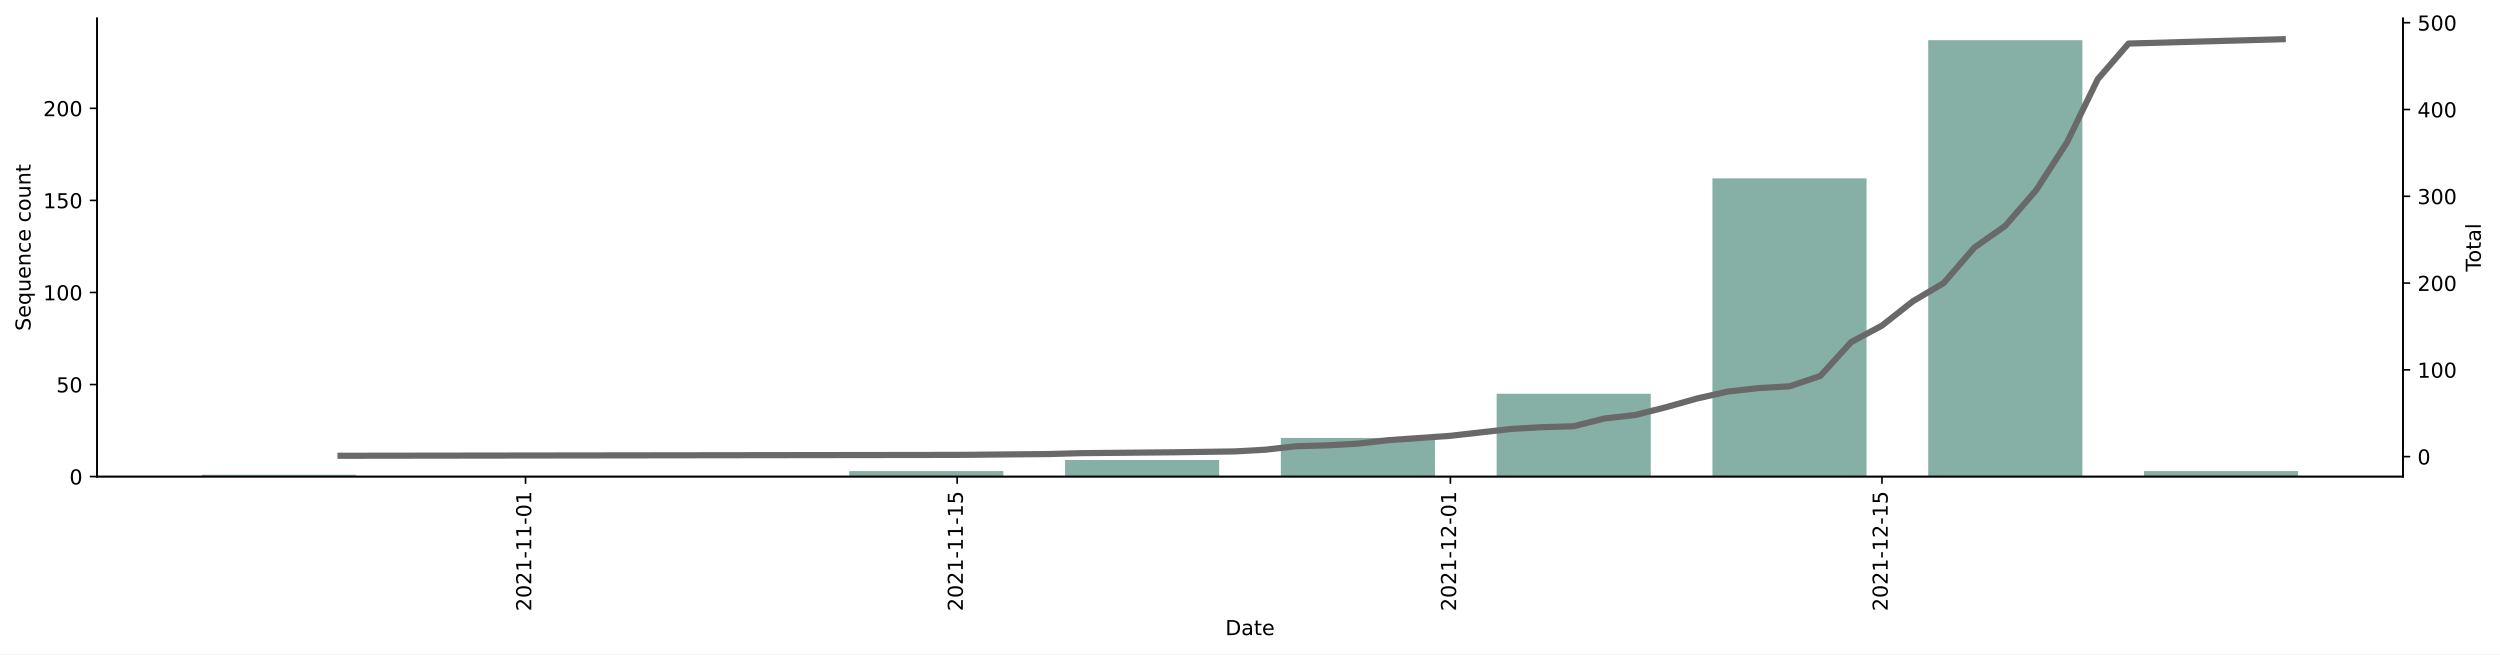
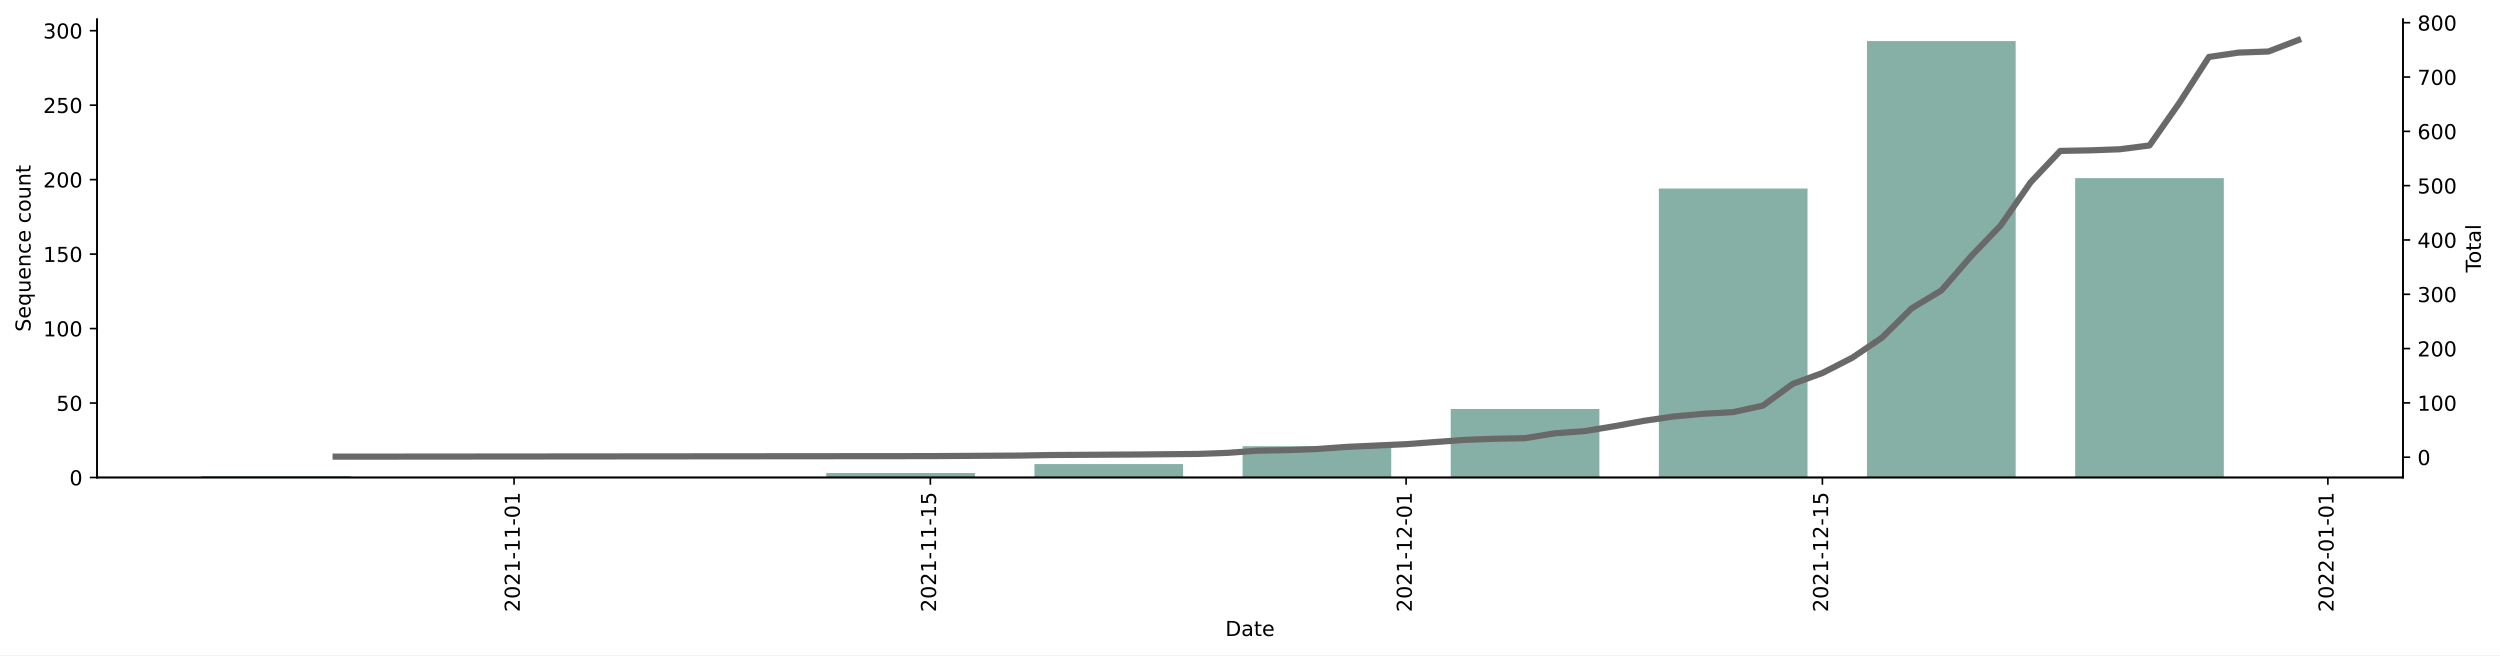
- <svg xmlns="http://www.w3.org/2000/svg" xmlns:xlink="http://www.w3.org/1999/xlink" height="316.653pt" version="1.1" viewBox="0 0 1209.931 316.653" width="1209.931pt">
+ <svg xmlns="http://www.w3.org/2000/svg" xmlns:xlink="http://www.w3.org/1999/xlink" height="317.084pt" version="1.1" viewBox="0 0 1209.931 317.084" width="1209.931pt">
  <defs>
    <style type="text/css">*{stroke-linecap:butt;stroke-linejoin:round;}</style>
  </defs>
  <g id="figure_1">
    <g id="patch_1">
-       <path d="M 0 316.653  L 1209.931 316.653  L 1209.931 0  L 0 0  z " style="fill:#ffffff;" />
+       <path d="M 0 317.084  L 1209.931 317.084  L 1209.931 0  L 0 0  z " style="fill:#ffffff;" />
    </g>
    <g id="axes_1">
      <g id="patch_2">
-         <path d="M 46.966 230.659  L 1162.966 230.659  L 1162.966 8.899  L 46.966 8.899  z " style="fill:#ffffff;" />
+         <path d="M 46.966 231.09  L 1162.966 231.09  L 1162.966 9.33  L 46.966 9.33  z " style="fill:#ffffff;" />
      </g>
      <g id="patch_3">
-         <path clip-path="url(#pdebde4f115)" d="M 97.693 230.659  L 172.292 230.659  L 172.292 229.768  L 97.693 229.768  z " style="fill:#86b0a6;" />
+         <path clip-path="url(#p25f987a499)" d="M 97.693 231.09  L 169.646 231.09  L 169.646 230.369  L 97.693 230.369  z " style="fill:#86b0a6;" />
      </g>
      <g id="patch_4">
-         <path clip-path="url(#pdebde4f115)" d="M 411.008 230.659  L 485.607 230.659  L 485.607 227.986  L 411.008 227.986  z " style="fill:#86b0a6;" />
+         <path clip-path="url(#p25f987a499)" d="M 399.898 231.09  L 471.852 231.09  L 471.852 228.928  L 399.898 228.928  z " style="fill:#86b0a6;" />
      </g>
      <g id="patch_5">
-         <path clip-path="url(#pdebde4f115)" d="M 515.447 230.659  L 590.046 230.659  L 590.046 222.639  L 515.447 222.639  z " style="fill:#86b0a6;" />
+         <path clip-path="url(#p25f987a499)" d="M 500.633 231.09  L 572.587 231.09  L 572.587 224.603  L 500.633 224.603  z " style="fill:#86b0a6;" />
      </g>
      <g id="patch_6">
-         <path clip-path="url(#pdebde4f115)" d="M 619.885 230.659  L 694.484 230.659  L 694.484 211.945  L 619.885 211.945  z " style="fill:#86b0a6;" />
+         <path clip-path="url(#p25f987a499)" d="M 601.368 231.09  L 673.322 231.09  L 673.322 215.953  L 601.368 215.953  z " style="fill:#86b0a6;" />
      </g>
      <g id="patch_7">
-         <path clip-path="url(#pdebde4f115)" d="M 724.324 230.659  L 798.923 230.659  L 798.923 190.558  L 724.324 190.558  z " style="fill:#86b0a6;" />
+         <path clip-path="url(#p25f987a499)" d="M 702.103 231.09  L 774.057 231.09  L 774.057 197.932  L 702.103 197.932  z " style="fill:#86b0a6;" />
      </g>
      <g id="patch_8">
-         <path clip-path="url(#pdebde4f115)" d="M 828.762 230.659  L 903.361 230.659  L 903.361 86.295  L 828.762 86.295  z " style="fill:#86b0a6;" />
+         <path clip-path="url(#p25f987a499)" d="M 802.838 231.09  L 874.792 231.09  L 874.792 91.251  L 802.838 91.251  z " style="fill:#86b0a6;" />
      </g>
      <g id="patch_9">
-         <path clip-path="url(#pdebde4f115)" d="M 933.201 230.659  L 1007.8 230.659  L 1007.8 19.459  L 933.201 19.459  z " style="fill:#86b0a6;" />
+         <path clip-path="url(#p25f987a499)" d="M 903.573 231.09  L 975.527 231.09  L 975.527 19.89  L 903.573 19.89  z " style="fill:#86b0a6;" />
      </g>
      <g id="patch_10">
-         <path clip-path="url(#pdebde4f115)" d="M 1037.639 230.659  L 1112.238 230.659  L 1112.238 227.986  L 1037.639 227.986  z " style="fill:#86b0a6;" />
+         <path clip-path="url(#p25f987a499)" d="M 1004.308 231.09  L 1076.262 231.09  L 1076.262 86.206  L 1004.308 86.206  z " style="fill:#86b0a6;" />
      </g>
      <g id="matplotlib.axis_1">
        <g id="xtick_1">
          <g id="line2d_1">
            <defs>
-               <path d="M 0 0  L 0 3.5  " id="m0d0f9faad9" style="stroke:#000000;stroke-width:0.8;" />
-             </defs>
-             <g>
-               <use style="stroke:#000000;stroke-width:0.8;" x="254.351" xlink:href="#m0d0f9faad9" y="230.659" />
+               <path d="M 0 0  L 0 3.5  " id="m1c29c810a4" style="stroke:#000000;stroke-width:0.8;" />
+             </defs>
+             <g>
+               <use style="stroke:#000000;stroke-width:0.8;" x="248.795" xlink:href="#m1c29c810a4" y="231.09" />
            </g>
          </g>
          <g id="text_1">
-             <g transform="translate(257.11 295.7748)rotate(-90)scale(0.1 -0.1)">
+             <g transform="translate(251.5548 296.2058)rotate(-90)scale(0.1 -0.1)">
              <defs>
                <path d="M 1228 531  L 3431 531  L 3431 0  L 469 0  L 469 531  Q 828 903 1448 1529  Q 2069 2156 2228 2338  Q 2531 2678 2651 2914  Q 2772 3150 2772 3378  Q 2772 3750 2511 3984  Q 2250 4219 1831 4219  Q 1534 4219 1204 4116  Q 875 4013 500 3803  L 500 4441  Q 881 4594 1212 4672  Q 1544 4750 1819 4750  Q 2544 4750 2975 4387  Q 3406 4025 3406 3419  Q 3406 3131 3298 2873  Q 3191 2616 2906 2266  Q 2828 2175 2409 1742  Q 1991 1309 1228 531  z " id="DejaVuSans-32" transform="scale(0.015625)" />
                <path d="M 2034 4250  Q 1547 4250 1301 3770  Q 1056 3291 1056 2328  Q 1056 1369 1301 889  Q 1547 409 2034 409  Q 2525 409 2770 889  Q 3016 1369 3016 2328  Q 3016 3291 2770 3770  Q 2525 4250 2034 4250  z M 2034 4750  Q 2819 4750 3233 4129  Q 3647 3509 3647 2328  Q 3647 1150 3233 529  Q 2819 -91 2034 -91  Q 1250 -91 836 529  Q 422 1150 422 2328  Q 422 3509 836 4129  Q 1250 4750 2034 4750  z " id="DejaVuSans-30" transform="scale(0.015625)" />
                <path d="M 794 531  L 1825 531  L 1825 4091  L 703 3866  L 703 4441  L 1819 4666  L 2450 4666  L 2450 531  L 3481 531  L 3481 0  L 794 0  L 794 531  z " id="DejaVuSans-31" transform="scale(0.015625)" />
                <path d="M 313 2009  L 1997 2009  L 1997 1497  L 313 1497  L 313 2009  z " id="DejaVuSans-2d" transform="scale(0.015625)" />
              </defs>
              <use xlink:href="#DejaVuSans-32" />
              <use x="63.623" xlink:href="#DejaVuSans-30" />
              <use x="127.246" xlink:href="#DejaVuSans-32" />
              <use x="190.869" xlink:href="#DejaVuSans-31" />
              <use x="254.492" xlink:href="#DejaVuSans-2d" />
              <use x="290.576" xlink:href="#DejaVuSans-31" />
              <use x="354.199" xlink:href="#DejaVuSans-31" />
              <use x="417.822" xlink:href="#DejaVuSans-2d" />
              <use x="453.906" xlink:href="#DejaVuSans-30" />
              <use x="517.529" xlink:href="#DejaVuSans-31" />
            </g>
          </g>
        </g>
        <g id="xtick_2">
          <g id="line2d_2">
            <g>
-               <use style="stroke:#000000;stroke-width:0.8;" x="463.228" xlink:href="#m0d0f9faad9" y="230.659" />
+               <use style="stroke:#000000;stroke-width:0.8;" x="450.265" xlink:href="#m1c29c810a4" y="231.09" />
            </g>
          </g>
          <g id="text_2">
-             <g transform="translate(465.987 295.7748)rotate(-90)scale(0.1 -0.1)">
+             <g transform="translate(453.0248 296.2058)rotate(-90)scale(0.1 -0.1)">
              <defs>
                <path d="M 691 4666  L 3169 4666  L 3169 4134  L 1269 4134  L 1269 2991  Q 1406 3038 1543 3061  Q 1681 3084 1819 3084  Q 2600 3084 3056 2656  Q 3513 2228 3513 1497  Q 3513 744 3044 326  Q 2575 -91 1722 -91  Q 1428 -91 1123 -41  Q 819 9 494 109  L 494 744  Q 775 591 1075 516  Q 1375 441 1709 441  Q 2250 441 2565 725  Q 2881 1009 2881 1497  Q 2881 1984 2565 2268  Q 2250 2553 1709 2553  Q 1456 2553 1204 2497  Q 953 2441 691 2322  L 691 4666  z " id="DejaVuSans-35" transform="scale(0.015625)" />
              </defs>
              <use xlink:href="#DejaVuSans-32" />
              <use x="63.623" xlink:href="#DejaVuSans-30" />
              <use x="127.246" xlink:href="#DejaVuSans-32" />
              <use x="190.869" xlink:href="#DejaVuSans-31" />
              <use x="254.492" xlink:href="#DejaVuSans-2d" />
              <use x="290.576" xlink:href="#DejaVuSans-31" />
              <use x="354.199" xlink:href="#DejaVuSans-31" />
              <use x="417.822" xlink:href="#DejaVuSans-2d" />
              <use x="453.906" xlink:href="#DejaVuSans-31" />
              <use x="517.529" xlink:href="#DejaVuSans-35" />
            </g>
          </g>
        </g>
        <g id="xtick_3">
          <g id="line2d_3">
            <g>
-               <use style="stroke:#000000;stroke-width:0.8;" x="701.944" xlink:href="#m0d0f9faad9" y="230.659" />
+               <use style="stroke:#000000;stroke-width:0.8;" x="680.517" xlink:href="#m1c29c810a4" y="231.09" />
            </g>
          </g>
          <g id="text_3">
-             <g transform="translate(704.7036 295.7748)rotate(-90)scale(0.1 -0.1)">
+             <g transform="translate(683.2763 296.2058)rotate(-90)scale(0.1 -0.1)">
              <use xlink:href="#DejaVuSans-32" />
              <use x="63.623" xlink:href="#DejaVuSans-30" />
              <use x="127.246" xlink:href="#DejaVuSans-32" />
              <use x="190.869" xlink:href="#DejaVuSans-31" />
              <use x="254.492" xlink:href="#DejaVuSans-2d" />
              <use x="290.576" xlink:href="#DejaVuSans-31" />
              <use x="354.199" xlink:href="#DejaVuSans-32" />
              <use x="417.822" xlink:href="#DejaVuSans-2d" />
              <use x="453.906" xlink:href="#DejaVuSans-30" />
              <use x="517.529" xlink:href="#DejaVuSans-31" />
            </g>
          </g>
        </g>
        <g id="xtick_4">
          <g id="line2d_4">
            <g>
-               <use style="stroke:#000000;stroke-width:0.8;" x="910.821" xlink:href="#m0d0f9faad9" y="230.659" />
+               <use style="stroke:#000000;stroke-width:0.8;" x="881.987" xlink:href="#m1c29c810a4" y="231.09" />
            </g>
          </g>
          <g id="text_4">
-             <g transform="translate(913.5806 295.7748)rotate(-90)scale(0.1 -0.1)">
+             <g transform="translate(884.7463 296.2058)rotate(-90)scale(0.1 -0.1)">
              <use xlink:href="#DejaVuSans-32" />
              <use x="63.623" xlink:href="#DejaVuSans-30" />
              <use x="127.246" xlink:href="#DejaVuSans-32" />
              <use x="190.869" xlink:href="#DejaVuSans-31" />
              <use x="254.492" xlink:href="#DejaVuSans-2d" />
              <use x="290.576" xlink:href="#DejaVuSans-31" />
              <use x="354.199" xlink:href="#DejaVuSans-32" />
              <use x="417.822" xlink:href="#DejaVuSans-2d" />
              <use x="453.906" xlink:href="#DejaVuSans-31" />
              <use x="517.529" xlink:href="#DejaVuSans-35" />
            </g>
          </g>
        </g>
-         <g id="text_5">
-           <g transform="translate(593.0148 307.3733)scale(0.1 -0.1)">
+         <g id="xtick_5">
+           <g id="line2d_5">
+             <g>
+               <use style="stroke:#000000;stroke-width:0.8;" x="1126.629" xlink:href="#m1c29c810a4" y="231.09" />
+             </g>
+           </g>
+           <g id="text_5">
+             <g transform="translate(1129.388 296.2058)rotate(-90)scale(0.1 -0.1)">
+               <use xlink:href="#DejaVuSans-32" />
+               <use x="63.623" xlink:href="#DejaVuSans-30" />
+               <use x="127.246" xlink:href="#DejaVuSans-32" />
+               <use x="190.869" xlink:href="#DejaVuSans-32" />
+               <use x="254.492" xlink:href="#DejaVuSans-2d" />
+               <use x="290.576" xlink:href="#DejaVuSans-30" />
+               <use x="354.199" xlink:href="#DejaVuSans-31" />
+               <use x="417.822" xlink:href="#DejaVuSans-2d" />
+               <use x="453.906" xlink:href="#DejaVuSans-30" />
+               <use x="517.529" xlink:href="#DejaVuSans-31" />
+             </g>
+           </g>
+         </g>
+         <g id="text_6">
+           <g transform="translate(593.0148 307.8042)scale(0.1 -0.1)">
            <defs>
              <path d="M 1259 4147  L 1259 519  L 2022 519  Q 2988 519 3436 956  Q 3884 1394 3884 2338  Q 3884 3275 3436 3711  Q 2988 4147 2022 4147  L 1259 4147  z M 628 4666  L 1925 4666  Q 3281 4666 3915 4102  Q 4550 3538 4550 2338  Q 4550 1131 3912 565  Q 3275 0 1925 0  L 628 0  L 628 4666  z " id="DejaVuSans-44" transform="scale(0.015625)" />
              <path d="M 2194 1759  Q 1497 1759 1228 1600  Q 959 1441 959 1056  Q 959 750 1161 570  Q 1363 391 1709 391  Q 2188 391 2477 730  Q 2766 1069 2766 1631  L 2766 1759  L 2194 1759  z M 3341 1997  L 3341 0  L 2766 0  L 2766 531  Q 2569 213 2275 61  Q 1981 -91 1556 -91  Q 1019 -91 701 211  Q 384 513 384 1019  Q 384 1609 779 1909  Q 1175 2209 1959 2209  L 2766 2209  L 2766 2266  Q 2766 2663 2505 2880  Q 2244 3097 1772 3097  Q 1472 3097 1187 3025  Q 903 2953 641 2809  L 641 3341  Q 956 3463 1253 3523  Q 1550 3584 1831 3584  Q 2591 3584 2966 3190  Q 3341 2797 3341 1997  z " id="DejaVuSans-61" transform="scale(0.015625)" />
              <path d="M 1172 4494  L 1172 3500  L 2356 3500  L 2356 3053  L 1172 3053  L 1172 1153  Q 1172 725 1289 603  Q 1406 481 1766 481  L 2356 481  L 2356 0  L 1766 0  Q 1100 0 847 248  Q 594 497 594 1153  L 594 3053  L 172 3053  L 172 3500  L 594 3500  L 594 4494  L 1172 4494  z " id="DejaVuSans-74" transform="scale(0.015625)" />
              <path d="M 3597 1894  L 3597 1613  L 953 1613  Q 991 1019 1311 708  Q 1631 397 2203 397  Q 2534 397 2845 478  Q 3156 559 3463 722  L 3463 178  Q 3153 47 2828 -22  Q 2503 -91 2169 -91  Q 1331 -91 842 396  Q 353 884 353 1716  Q 353 2575 817 3079  Q 1281 3584 2069 3584  Q 2775 3584 3186 3129  Q 3597 2675 3597 1894  z M 3022 2063  Q 3016 2534 2758 2815  Q 2500 3097 2075 3097  Q 1594 3097 1305 2825  Q 1016 2553 972 2059  L 3022 2063  z " id="DejaVuSans-65" transform="scale(0.015625)" />
            </defs>
            <use xlink:href="#DejaVuSans-44" />
            <use x="77.002" xlink:href="#DejaVuSans-61" />
            <use x="138.281" xlink:href="#DejaVuSans-74" />
            <use x="177.49" xlink:href="#DejaVuSans-65" />
          </g>
        </g>
      </g>
      <g id="matplotlib.axis_2">
        <g id="ytick_1">
-           <g id="line2d_5">
-             <defs>
-               <path d="M 0 0  L -3.5 0  " id="m5c2f6ca9a5" style="stroke:#000000;stroke-width:0.8;" />
-             </defs>
-             <g>
-               <use style="stroke:#000000;stroke-width:0.8;" x="46.966" xlink:href="#m5c2f6ca9a5" y="230.659" />
-             </g>
-           </g>
-           <g id="text_6">
-             <g transform="translate(33.60312 234.4584)scale(0.1 -0.1)">
+           <g id="line2d_6">
+             <defs>
+               <path d="M 0 0  L -3.5 0  " id="md61f4e49d8" style="stroke:#000000;stroke-width:0.8;" />
+             </defs>
+             <g>
+               <use style="stroke:#000000;stroke-width:0.8;" x="46.966" xlink:href="#md61f4e49d8" y="231.09" />
+             </g>
+           </g>
+           <g id="text_7">
+             <g transform="translate(33.60312 234.8894)scale(0.1 -0.1)">
              <use xlink:href="#DejaVuSans-30" />
            </g>
          </g>
        </g>
        <g id="ytick_2">
-           <g id="line2d_6">
-             <g>
-               <use style="stroke:#000000;stroke-width:0.8;" x="46.966" xlink:href="#m5c2f6ca9a5" y="186.102" />
-             </g>
-           </g>
-           <g id="text_7">
-             <g transform="translate(27.24063 189.9015)scale(0.1 -0.1)">
+           <g id="line2d_7">
+             <g>
+               <use style="stroke:#000000;stroke-width:0.8;" x="46.966" xlink:href="#md61f4e49d8" y="195.049" />
+             </g>
+           </g>
+           <g id="text_8">
+             <g transform="translate(27.24063 198.8484)scale(0.1 -0.1)">
              <use xlink:href="#DejaVuSans-35" />
              <use x="63.623" xlink:href="#DejaVuSans-30" />
            </g>
          </g>
        </g>
        <g id="ytick_3">
-           <g id="line2d_7">
-             <g>
-               <use style="stroke:#000000;stroke-width:0.8;" x="46.966" xlink:href="#m5c2f6ca9a5" y="141.545" />
-             </g>
-           </g>
-           <g id="text_8">
-             <g transform="translate(20.87813 145.3445)scale(0.1 -0.1)">
+           <g id="line2d_8">
+             <g>
+               <use style="stroke:#000000;stroke-width:0.8;" x="46.966" xlink:href="#md61f4e49d8" y="159.008" />
+             </g>
+           </g>
+           <g id="text_9">
+             <g transform="translate(20.87813 162.8075)scale(0.1 -0.1)">
              <use xlink:href="#DejaVuSans-31" />
              <use x="63.623" xlink:href="#DejaVuSans-30" />
              <use x="127.246" xlink:href="#DejaVuSans-30" />
            </g>
          </g>
        </g>
        <g id="ytick_4">
-           <g id="line2d_8">
-             <g>
-               <use style="stroke:#000000;stroke-width:0.8;" x="46.966" xlink:href="#m5c2f6ca9a5" y="96.988" />
-             </g>
-           </g>
-           <g id="text_9">
-             <g transform="translate(20.87813 100.7876)scale(0.1 -0.1)">
+           <g id="line2d_9">
+             <g>
+               <use style="stroke:#000000;stroke-width:0.8;" x="46.966" xlink:href="#md61f4e49d8" y="122.967" />
+             </g>
+           </g>
+           <g id="text_10">
+             <g transform="translate(20.87813 126.7665)scale(0.1 -0.1)">
              <use xlink:href="#DejaVuSans-31" />
              <use x="63.623" xlink:href="#DejaVuSans-35" />
              <use x="127.246" xlink:href="#DejaVuSans-30" />
            </g>
          </g>
        </g>
        <g id="ytick_5">
-           <g id="line2d_9">
-             <g>
-               <use style="stroke:#000000;stroke-width:0.8;" x="46.966" xlink:href="#m5c2f6ca9a5" y="52.431" />
-             </g>
-           </g>
-           <g id="text_10">
-             <g transform="translate(20.87813 56.23059)scale(0.1 -0.1)">
-               <use xlink:href="#DejaVuSans-32" />
-               <use x="63.623" xlink:href="#DejaVuSans-30" />
-               <use x="127.246" xlink:href="#DejaVuSans-30" />
-             </g>
-           </g>
-         </g>
-         <g id="text_11">
-           <g transform="translate(14.79844 160.1394)rotate(-90)scale(0.1 -0.1)">
+           <g id="line2d_10">
+             <g>
+               <use style="stroke:#000000;stroke-width:0.8;" x="46.966" xlink:href="#md61f4e49d8" y="86.926" />
+             </g>
+           </g>
+           <g id="text_11">
+             <g transform="translate(20.87813 90.72557)scale(0.1 -0.1)">
+               <use xlink:href="#DejaVuSans-32" />
+               <use x="63.623" xlink:href="#DejaVuSans-30" />
+               <use x="127.246" xlink:href="#DejaVuSans-30" />
+             </g>
+           </g>
+         </g>
+         <g id="ytick_6">
+           <g id="line2d_11">
+             <g>
+               <use style="stroke:#000000;stroke-width:0.8;" x="46.966" xlink:href="#md61f4e49d8" y="50.885" />
+             </g>
+           </g>
+           <g id="text_12">
+             <g transform="translate(20.87813 54.68461)scale(0.1 -0.1)">
+               <use xlink:href="#DejaVuSans-32" />
+               <use x="63.623" xlink:href="#DejaVuSans-35" />
+               <use x="127.246" xlink:href="#DejaVuSans-30" />
+             </g>
+           </g>
+         </g>
+         <g id="ytick_7">
+           <g id="line2d_12">
+             <g>
+               <use style="stroke:#000000;stroke-width:0.8;" x="46.966" xlink:href="#md61f4e49d8" y="14.844" />
+             </g>
+           </g>
+           <g id="text_13">
+             <g transform="translate(20.87813 18.64365)scale(0.1 -0.1)">
+               <defs>
+                 <path d="M 2597 2516  Q 3050 2419 3304 2112  Q 3559 1806 3559 1356  Q 3559 666 3084 287  Q 2609 -91 1734 -91  Q 1441 -91 1130 -33  Q 819 25 488 141  L 488 750  Q 750 597 1062 519  Q 1375 441 1716 441  Q 2309 441 2620 675  Q 2931 909 2931 1356  Q 2931 1769 2642 2001  Q 2353 2234 1838 2234  L 1294 2234  L 1294 2753  L 1863 2753  Q 2328 2753 2575 2939  Q 2822 3125 2822 3475  Q 2822 3834 2567 4026  Q 2313 4219 1838 4219  Q 1578 4219 1281 4162  Q 984 4106 628 3988  L 628 4550  Q 988 4650 1302 4700  Q 1616 4750 1894 4750  Q 2613 4750 3031 4423  Q 3450 4097 3450 3541  Q 3450 3153 3228 2886  Q 3006 2619 2597 2516  z " id="DejaVuSans-33" transform="scale(0.015625)" />
+               </defs>
+               <use xlink:href="#DejaVuSans-33" />
+               <use x="63.623" xlink:href="#DejaVuSans-30" />
+               <use x="127.246" xlink:href="#DejaVuSans-30" />
+             </g>
+           </g>
+         </g>
+         <g id="text_14">
+           <g transform="translate(14.79844 160.5703)rotate(-90)scale(0.1 -0.1)">
            <defs>
              <path d="M 3425 4513  L 3425 3897  Q 3066 4069 2747 4153  Q 2428 4238 2131 4238  Q 1616 4238 1336 4038  Q 1056 3838 1056 3469  Q 1056 3159 1242 3001  Q 1428 2844 1947 2747  L 2328 2669  Q 3034 2534 3370 2195  Q 3706 1856 3706 1288  Q 3706 609 3251 259  Q 2797 -91 1919 -91  Q 1588 -91 1214 -16  Q 841 59 441 206  L 441 856  Q 825 641 1194 531  Q 1563 422 1919 422  Q 2459 422 2753 634  Q 3047 847 3047 1241  Q 3047 1584 2836 1778  Q 2625 1972 2144 2069  L 1759 2144  Q 1053 2284 737 2584  Q 422 2884 422 3419  Q 422 4038 858 4394  Q 1294 4750 2059 4750  Q 2388 4750 2728 4690  Q 3069 4631 3425 4513  z " id="DejaVuSans-53" transform="scale(0.015625)" />
              <path d="M 947 1747  Q 947 1113 1208 752  Q 1469 391 1925 391  Q 2381 391 2643 752  Q 2906 1113 2906 1747  Q 2906 2381 2643 2742  Q 2381 3103 1925 3103  Q 1469 3103 1208 2742  Q 947 2381 947 1747  z M 2906 525  Q 2725 213 2448 61  Q 2172 -91 1784 -91  Q 1150 -91 751 415  Q 353 922 353 1747  Q 353 2572 751 3078  Q 1150 3584 1784 3584  Q 2172 3584 2448 3432  Q 2725 3281 2906 2969  L 2906 3500  L 3481 3500  L 3481 -1331  L 2906 -1331  L 2906 525  z " id="DejaVuSans-71" transform="scale(0.015625)" />
              <path d="M 544 1381  L 544 3500  L 1119 3500  L 1119 1403  Q 1119 906 1312 657  Q 1506 409 1894 409  Q 2359 409 2629 706  Q 2900 1003 2900 1516  L 2900 3500  L 3475 3500  L 3475 0  L 2900 0  L 2900 538  Q 2691 219 2414 64  Q 2138 -91 1772 -91  Q 1169 -91 856 284  Q 544 659 544 1381  z M 1991 3584  L 1991 3584  z " id="DejaVuSans-75" transform="scale(0.015625)" />
              <path d="M 3513 2113  L 3513 0  L 2938 0  L 2938 2094  Q 2938 2591 2744 2837  Q 2550 3084 2163 3084  Q 1697 3084 1428 2787  Q 1159 2491 1159 1978  L 1159 0  L 581 0  L 581 3500  L 1159 3500  L 1159 2956  Q 1366 3272 1645 3428  Q 1925 3584 2291 3584  Q 2894 3584 3203 3211  Q 3513 2838 3513 2113  z " id="DejaVuSans-6e" transform="scale(0.015625)" />
              <path d="M 3122 3366  L 3122 2828  Q 2878 2963 2633 3030  Q 2388 3097 2138 3097  Q 1578 3097 1268 2742  Q 959 2388 959 1747  Q 959 1106 1268 751  Q 1578 397 2138 397  Q 2388 397 2633 464  Q 2878 531 3122 666  L 3122 134  Q 2881 22 2623 -34  Q 2366 -91 2075 -91  Q 1284 -91 818 406  Q 353 903 353 1747  Q 353 2603 823 3093  Q 1294 3584 2113 3584  Q 2378 3584 2631 3529  Q 2884 3475 3122 3366  z " id="DejaVuSans-63" transform="scale(0.015625)" />
              <path id="DejaVuSans-20" transform="scale(0.015625)" />
              <path d="M 1959 3097  Q 1497 3097 1228 2736  Q 959 2375 959 1747  Q 959 1119 1226 758  Q 1494 397 1959 397  Q 2419 397 2687 759  Q 2956 1122 2956 1747  Q 2956 2369 2687 2733  Q 2419 3097 1959 3097  z M 1959 3584  Q 2709 3584 3137 3096  Q 3566 2609 3566 1747  Q 3566 888 3137 398  Q 2709 -91 1959 -91  Q 1206 -91 779 398  Q 353 888 353 1747  Q 353 2609 779 3096  Q 1206 3584 1959 3584  z " id="DejaVuSans-6f" transform="scale(0.015625)" />
            </defs>
            <use xlink:href="#DejaVuSans-53" />
            <use x="63.477" xlink:href="#DejaVuSans-65" />
            <use x="125" xlink:href="#DejaVuSans-71" />
            <use x="188.477" xlink:href="#DejaVuSans-75" />
            <use x="251.855" xlink:href="#DejaVuSans-65" />
            <use x="313.379" xlink:href="#DejaVuSans-6e" />
            <use x="376.758" xlink:href="#DejaVuSans-63" />
            <use x="431.738" xlink:href="#DejaVuSans-65" />
            <use x="493.262" xlink:href="#DejaVuSans-20" />
            <use x="525.049" xlink:href="#DejaVuSans-63" />
            <use x="580.029" xlink:href="#DejaVuSans-6f" />
            <use x="641.211" xlink:href="#DejaVuSans-75" />
            <use x="704.59" xlink:href="#DejaVuSans-6e" />
            <use x="767.969" xlink:href="#DejaVuSans-74" />
          </g>
        </g>
      </g>
      <g id="patch_11">
-         <path d="M 46.966 230.659  L 46.966 8.899  " style="fill:none;stroke:#000000;stroke-linecap:square;stroke-linejoin:miter;stroke-width:0.8;" />
+         <path d="M 46.966 231.09  L 46.966 9.33  " style="fill:none;stroke:#000000;stroke-linecap:square;stroke-linejoin:miter;stroke-width:0.8;" />
      </g>
      <g id="patch_12">
-         <path d="M 1162.966 230.659  L 1162.966 8.899  " style="fill:none;stroke:#000000;stroke-linecap:square;stroke-linejoin:miter;stroke-width:0.8;" />
+         <path d="M 1162.966 231.09  L 1162.966 9.33  " style="fill:none;stroke:#000000;stroke-linecap:square;stroke-linejoin:miter;stroke-width:0.8;" />
      </g>
      <g id="patch_13">
-         <path d="M 46.966 230.659  L 1162.966 230.659  " style="fill:none;stroke:#000000;stroke-linecap:square;stroke-linejoin:miter;stroke-width:0.8;" />
+         <path d="M 46.966 231.09  L 1162.966 231.09  " style="fill:none;stroke:#000000;stroke-linecap:square;stroke-linejoin:miter;stroke-width:0.8;" />
      </g>
    </g>
    <g id="axes_2">
      <g id="matplotlib.axis_3">
-         <g id="ytick_6">
-           <g id="line2d_10">
-             <defs>
-               <path d="M 0 0  L 3.5 0  " id="m71a9cbcab0" style="stroke:#000000;stroke-width:0.8;" />
-             </defs>
-             <g>
-               <use style="stroke:#000000;stroke-width:0.8;" x="1162.966" xlink:href="#m71a9cbcab0" y="220.999" />
-             </g>
-           </g>
-           <g id="text_12">
-             <g transform="translate(1169.966 224.7984)scale(0.1 -0.1)">
+         <g id="ytick_8">
+           <g id="line2d_13">
+             <defs>
+               <path d="M 0 0  L 3.5 0  " id="m5ec82c0ea3" style="stroke:#000000;stroke-width:0.8;" />
+             </defs>
+             <g>
+               <use style="stroke:#000000;stroke-width:0.8;" x="1162.966" xlink:href="#m5ec82c0ea3" y="221.273" />
+             </g>
+           </g>
+           <g id="text_15">
+             <g transform="translate(1169.966 225.0722)scale(0.1 -0.1)">
              <use xlink:href="#DejaVuSans-30" />
            </g>
          </g>
        </g>
-         <g id="ytick_7">
-           <g id="line2d_11">
-             <g>
-               <use style="stroke:#000000;stroke-width:0.8;" x="1162.966" xlink:href="#m71a9cbcab0" y="178.999" />
-             </g>
-           </g>
-           <g id="text_13">
-             <g transform="translate(1169.966 182.7984)scale(0.1 -0.1)">
+         <g id="ytick_9">
+           <g id="line2d_14">
+             <g>
+               <use style="stroke:#000000;stroke-width:0.8;" x="1162.966" xlink:href="#m5ec82c0ea3" y="194.989" />
+             </g>
+           </g>
+           <g id="text_16">
+             <g transform="translate(1169.966 198.788)scale(0.1 -0.1)">
              <use xlink:href="#DejaVuSans-31" />
              <use x="63.623" xlink:href="#DejaVuSans-30" />
              <use x="127.246" xlink:href="#DejaVuSans-30" />
            </g>
          </g>
        </g>
-         <g id="ytick_8">
-           <g id="line2d_12">
-             <g>
-               <use style="stroke:#000000;stroke-width:0.8;" x="1162.966" xlink:href="#m71a9cbcab0" y="136.999" />
-             </g>
-           </g>
-           <g id="text_14">
-             <g transform="translate(1169.966 140.7984)scale(0.1 -0.1)">
-               <use xlink:href="#DejaVuSans-32" />
-               <use x="63.623" xlink:href="#DejaVuSans-30" />
-               <use x="127.246" xlink:href="#DejaVuSans-30" />
-             </g>
-           </g>
-         </g>
-         <g id="ytick_9">
-           <g id="line2d_13">
-             <g>
-               <use style="stroke:#000000;stroke-width:0.8;" x="1162.966" xlink:href="#m71a9cbcab0" y="94.999" />
-             </g>
-           </g>
-           <g id="text_15">
-             <g transform="translate(1169.966 98.79844)scale(0.1 -0.1)">
-               <defs>
-                 <path d="M 2597 2516  Q 3050 2419 3304 2112  Q 3559 1806 3559 1356  Q 3559 666 3084 287  Q 2609 -91 1734 -91  Q 1441 -91 1130 -33  Q 819 25 488 141  L 488 750  Q 750 597 1062 519  Q 1375 441 1716 441  Q 2309 441 2620 675  Q 2931 909 2931 1356  Q 2931 1769 2642 2001  Q 2353 2234 1838 2234  L 1294 2234  L 1294 2753  L 1863 2753  Q 2328 2753 2575 2939  Q 2822 3125 2822 3475  Q 2822 3834 2567 4026  Q 2313 4219 1838 4219  Q 1578 4219 1281 4162  Q 984 4106 628 3988  L 628 4550  Q 988 4650 1302 4700  Q 1616 4750 1894 4750  Q 2613 4750 3031 4423  Q 3450 4097 3450 3541  Q 3450 3153 3228 2886  Q 3006 2619 2597 2516  z " id="DejaVuSans-33" transform="scale(0.015625)" />
-               </defs>
+         <g id="ytick_10">
+           <g id="line2d_15">
+             <g>
+               <use style="stroke:#000000;stroke-width:0.8;" x="1162.966" xlink:href="#m5ec82c0ea3" y="168.705" />
+             </g>
+           </g>
+           <g id="text_17">
+             <g transform="translate(1169.966 172.5038)scale(0.1 -0.1)">
+               <use xlink:href="#DejaVuSans-32" />
+               <use x="63.623" xlink:href="#DejaVuSans-30" />
+               <use x="127.246" xlink:href="#DejaVuSans-30" />
+             </g>
+           </g>
+         </g>
+         <g id="ytick_11">
+           <g id="line2d_16">
+             <g>
+               <use style="stroke:#000000;stroke-width:0.8;" x="1162.966" xlink:href="#m5ec82c0ea3" y="142.42" />
+             </g>
+           </g>
+           <g id="text_18">
+             <g transform="translate(1169.966 146.2196)scale(0.1 -0.1)">
              <use xlink:href="#DejaVuSans-33" />
              <use x="63.623" xlink:href="#DejaVuSans-30" />
              <use x="127.246" xlink:href="#DejaVuSans-30" />
            </g>
          </g>
        </g>
-         <g id="ytick_10">
-           <g id="line2d_14">
-             <g>
-               <use style="stroke:#000000;stroke-width:0.8;" x="1162.966" xlink:href="#m71a9cbcab0" y="52.999" />
-             </g>
-           </g>
-           <g id="text_16">
-             <g transform="translate(1169.966 56.79844)scale(0.1 -0.1)">
+         <g id="ytick_12">
+           <g id="line2d_17">
+             <g>
+               <use style="stroke:#000000;stroke-width:0.8;" x="1162.966" xlink:href="#m5ec82c0ea3" y="116.136" />
+             </g>
+           </g>
+           <g id="text_19">
+             <g transform="translate(1169.966 119.9353)scale(0.1 -0.1)">
              <defs>
                <path d="M 2419 4116  L 825 1625  L 2419 1625  L 2419 4116  z M 2253 4666  L 3047 4666  L 3047 1625  L 3713 1625  L 3713 1100  L 3047 1100  L 3047 0  L 2419 0  L 2419 1100  L 313 1100  L 313 1709  L 2253 4666  z " id="DejaVuSans-34" transform="scale(0.015625)" />
              </defs>
              <use xlink:href="#DejaVuSans-34" />
              <use x="63.623" xlink:href="#DejaVuSans-30" />
              <use x="127.246" xlink:href="#DejaVuSans-30" />
            </g>
          </g>
        </g>
-         <g id="ytick_11">
-           <g id="line2d_15">
-             <g>
-               <use style="stroke:#000000;stroke-width:0.8;" x="1162.966" xlink:href="#m71a9cbcab0" y="10.999" />
-             </g>
-           </g>
-           <g id="text_17">
+         <g id="ytick_13">
+           <g id="line2d_18">
+             <g>
+               <use style="stroke:#000000;stroke-width:0.8;" x="1162.966" xlink:href="#m5ec82c0ea3" y="89.852" />
+             </g>
+           </g>
+           <g id="text_20">
+             <g transform="translate(1169.966 93.65111)scale(0.1 -0.1)">
+               <use xlink:href="#DejaVuSans-35" />
+               <use x="63.623" xlink:href="#DejaVuSans-30" />
+               <use x="127.246" xlink:href="#DejaVuSans-30" />
+             </g>
+           </g>
+         </g>
+         <g id="ytick_14">
+           <g id="line2d_19">
+             <g>
+               <use style="stroke:#000000;stroke-width:0.8;" x="1162.966" xlink:href="#m5ec82c0ea3" y="63.568" />
+             </g>
+           </g>
+           <g id="text_21">
+             <g transform="translate(1169.966 67.36689)scale(0.1 -0.1)">
+               <defs>
+                 <path d="M 2113 2584  Q 1688 2584 1439 2293  Q 1191 2003 1191 1497  Q 1191 994 1439 701  Q 1688 409 2113 409  Q 2538 409 2786 701  Q 3034 994 3034 1497  Q 3034 2003 2786 2293  Q 2538 2584 2113 2584  z M 3366 4563  L 3366 3988  Q 3128 4100 2886 4159  Q 2644 4219 2406 4219  Q 1781 4219 1451 3797  Q 1122 3375 1075 2522  Q 1259 2794 1537 2939  Q 1816 3084 2150 3084  Q 2853 3084 3261 2657  Q 3669 2231 3669 1497  Q 3669 778 3244 343  Q 2819 -91 2113 -91  Q 1303 -91 875 529  Q 447 1150 447 2328  Q 447 3434 972 4092  Q 1497 4750 2381 4750  Q 2619 4750 2861 4703  Q 3103 4656 3366 4563  z " id="DejaVuSans-36" transform="scale(0.015625)" />
+               </defs>
+               <use xlink:href="#DejaVuSans-36" />
+               <use x="63.623" xlink:href="#DejaVuSans-30" />
+               <use x="127.246" xlink:href="#DejaVuSans-30" />
+             </g>
+           </g>
+         </g>
+         <g id="ytick_15">
+           <g id="line2d_20">
+             <g>
+               <use style="stroke:#000000;stroke-width:0.8;" x="1162.966" xlink:href="#m5ec82c0ea3" y="37.283" />
+             </g>
+           </g>
+           <g id="text_22">
+             <g transform="translate(1169.966 41.08266)scale(0.1 -0.1)">
+               <defs>
+                 <path d="M 525 4666  L 3525 4666  L 3525 4397  L 1831 0  L 1172 0  L 2766 4134  L 525 4134  L 525 4666  z " id="DejaVuSans-37" transform="scale(0.015625)" />
+               </defs>
+               <use xlink:href="#DejaVuSans-37" />
+               <use x="63.623" xlink:href="#DejaVuSans-30" />
+               <use x="127.246" xlink:href="#DejaVuSans-30" />
+             </g>
+           </g>
+         </g>
+         <g id="ytick_16">
+           <g id="line2d_21">
+             <g>
+               <use style="stroke:#000000;stroke-width:0.8;" x="1162.966" xlink:href="#m5ec82c0ea3" y="10.999" />
+             </g>
+           </g>
+           <g id="text_23">
            <g transform="translate(1169.966 14.79844)scale(0.1 -0.1)">
-               <use xlink:href="#DejaVuSans-35" />
-               <use x="63.623" xlink:href="#DejaVuSans-30" />
-               <use x="127.246" xlink:href="#DejaVuSans-30" />
-             </g>
-           </g>
-         </g>
-         <g id="text_18">
-           <g transform="translate(1200.652 131.4558)rotate(-90)scale(0.1 -0.1)">
+               <defs>
+                 <path d="M 2034 2216  Q 1584 2216 1326 1975  Q 1069 1734 1069 1313  Q 1069 891 1326 650  Q 1584 409 2034 409  Q 2484 409 2743 651  Q 3003 894 3003 1313  Q 3003 1734 2745 1975  Q 2488 2216 2034 2216  z M 1403 2484  Q 997 2584 770 2862  Q 544 3141 544 3541  Q 544 4100 942 4425  Q 1341 4750 2034 4750  Q 2731 4750 3128 4425  Q 3525 4100 3525 3541  Q 3525 3141 3298 2862  Q 3072 2584 2669 2484  Q 3125 2378 3379 2068  Q 3634 1759 3634 1313  Q 3634 634 3220 271  Q 2806 -91 2034 -91  Q 1263 -91 848 271  Q 434 634 434 1313  Q 434 1759 690 2068  Q 947 2378 1403 2484  z M 1172 3481  Q 1172 3119 1398 2916  Q 1625 2713 2034 2713  Q 2441 2713 2670 2916  Q 2900 3119 2900 3481  Q 2900 3844 2670 4047  Q 2441 4250 2034 4250  Q 1625 4250 1398 4047  Q 1172 3844 1172 3481  z " id="DejaVuSans-38" transform="scale(0.015625)" />
+               </defs>
+               <use xlink:href="#DejaVuSans-38" />
+               <use x="63.623" xlink:href="#DejaVuSans-30" />
+               <use x="127.246" xlink:href="#DejaVuSans-30" />
+             </g>
+           </g>
+         </g>
+         <g id="text_24">
+           <g transform="translate(1200.652 131.8867)rotate(-90)scale(0.1 -0.1)">
            <defs>
              <path d="M -19 4666  L 3928 4666  L 3928 4134  L 2272 4134  L 2272 0  L 1638 0  L 1638 4134  L -19 4134  L -19 4666  z " id="DejaVuSans-54" transform="scale(0.015625)" />
              <path d="M 603 4863  L 1178 4863  L 1178 0  L 603 0  L 603 4863  z " id="DejaVuSans-6c" transform="scale(0.015625)" />
            </defs>
            <use xlink:href="#DejaVuSans-54" />
            <use x="44.084" xlink:href="#DejaVuSans-6f" />
            <use x="105.266" xlink:href="#DejaVuSans-74" />
            <use x="144.475" xlink:href="#DejaVuSans-61" />
            <use x="205.754" xlink:href="#DejaVuSans-6c" />
          </g>
        </g>
      </g>
-       <g id="line2d_16">
-         <path clip-path="url(#pdebde4f115)" d="M 164.832 220.579  L 463.228 220.159  L 507.987 219.739  L 522.907 219.319  L 567.666 218.899  L 597.506 218.479  L 612.426 217.639  L 627.345 215.959  L 642.265 215.539  L 657.185 214.699  L 672.105 213.019  L 701.944 210.919  L 716.864 209.239  L 731.784 207.559  L 746.704 206.719  L 761.623 206.299  L 776.543 202.519  L 791.463 200.839  L 806.383 197.059  L 821.303 192.859  L 836.222 189.499  L 851.142 187.819  L 866.062 186.979  L 880.982 181.939  L 895.901 165.559  L 910.821 157.579  L 925.741 145.819  L 940.661 136.999  L 955.581 119.779  L 970.5 109.279  L 985.42 92.059  L 1000.34 68.959  L 1015.26 38.299  L 1030.18 21.079  L 1060.019 20.239  L 1074.939 19.819  L 1089.859 19.399  L 1104.778 18.979  " style="fill:none;stroke:#696969;stroke-linecap:square;stroke-width:3;" />
+       <g id="line2d_22">
+         <path clip-path="url(#p25f987a499)" d="M 162.451 221.01  L 450.265 220.747  L 493.438 220.484  L 507.828 220.222  L 551 219.959  L 579.782 219.696  L 594.173 219.17  L 608.563 218.119  L 622.954 217.856  L 637.345 217.33  L 651.735 216.279  L 680.517 214.965  L 694.908 213.913  L 709.298 212.862  L 723.689 212.336  L 738.08 212.074  L 752.47 209.708  L 766.861 208.657  L 781.252 206.291  L 795.643 203.663  L 810.033 201.56  L 824.424 200.246  L 838.815 199.457  L 853.205 196.303  L 867.596 185.789  L 881.987 180.532  L 896.378 173.173  L 910.768 163.448  L 925.159 149.254  L 939.55 140.58  L 953.94 124.021  L 968.331 109.039  L 982.722 88.275  L 997.113 73.03  L 1011.503 72.767  L 1025.894 72.241  L 1040.285 70.402  L 1054.675 49.9  L 1069.066 27.558  L 1083.457 25.456  L 1097.848 24.93  L 1112.238 19.41  " style="fill:none;stroke:#696969;stroke-linecap:square;stroke-width:3;" />
      </g>
      <g id="patch_14">
-         <path d="M 46.966 230.659  L 46.966 8.899  " style="fill:none;stroke:#000000;stroke-linecap:square;stroke-linejoin:miter;stroke-width:0.8;" />
+         <path d="M 46.966 231.09  L 46.966 9.33  " style="fill:none;stroke:#000000;stroke-linecap:square;stroke-linejoin:miter;stroke-width:0.8;" />
      </g>
      <g id="patch_15">
-         <path d="M 1162.966 230.659  L 1162.966 8.899  " style="fill:none;stroke:#000000;stroke-linecap:square;stroke-linejoin:miter;stroke-width:0.8;" />
+         <path d="M 1162.966 231.09  L 1162.966 9.33  " style="fill:none;stroke:#000000;stroke-linecap:square;stroke-linejoin:miter;stroke-width:0.8;" />
      </g>
      <g id="patch_16">
-         <path d="M 46.966 230.659  L 1162.966 230.659  " style="fill:none;stroke:#000000;stroke-linecap:square;stroke-linejoin:miter;stroke-width:0.8;" />
+         <path d="M 46.966 231.09  L 1162.966 231.09  " style="fill:none;stroke:#000000;stroke-linecap:square;stroke-linejoin:miter;stroke-width:0.8;" />
      </g>
    </g>
  </g>
  <defs>
-     <clipPath id="pdebde4f115">
-       <rect height="221.76" width="1116" x="46.966" y="8.899" />
+     <clipPath id="p25f987a499">
+       <rect height="221.76" width="1116" x="46.966" y="9.33" />
    </clipPath>
  </defs>
</svg>
